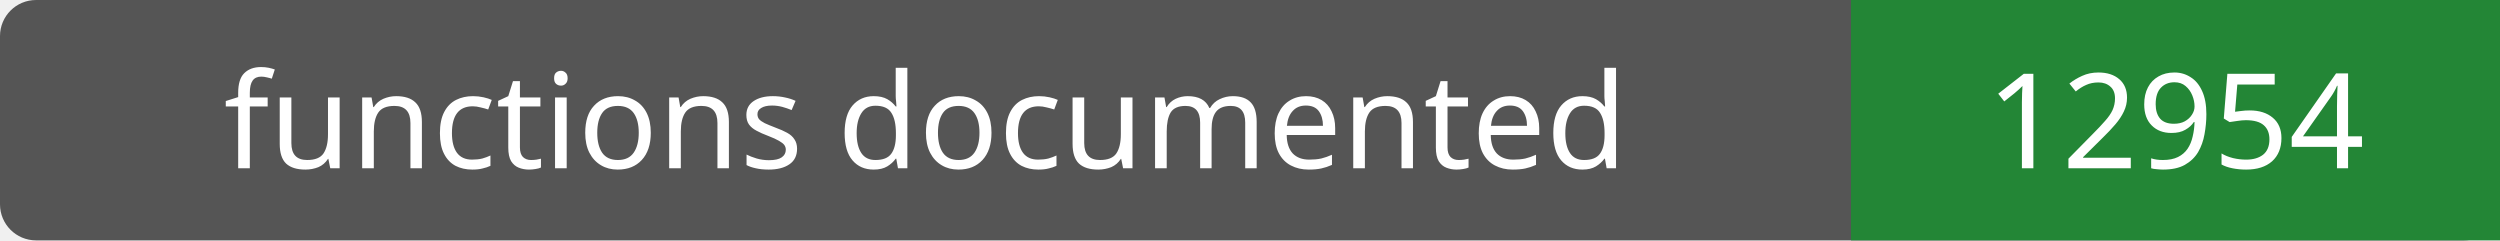
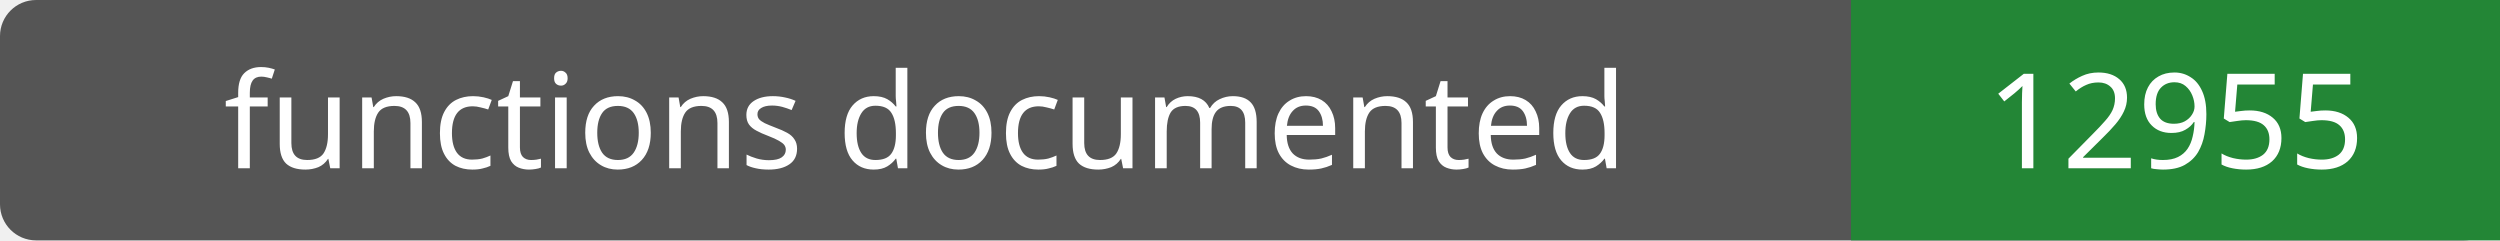
- <svg xmlns="http://www.w3.org/2000/svg" width="208" height="20" role="img" aria-label="functions documented: 12954">
+ <svg xmlns="http://www.w3.org/2000/svg" width="208" height="20" role="img" aria-label="functions documented: 12955">
  <rect width="208" height="20" rx="3" fill="#555" />
  <path fill="#238636" d="M154 0h54v20H154z" />
  <g fill="#fff" text-anchor="middle" font-family="Verdana,sans-serif" font-size="11">
    <text x="77.0" y="14">functions documented</text>
-     <text x="181.0" y="14">12954</text>
+     <text x="181.0" y="14">12955</text>
  </g>
</svg>
